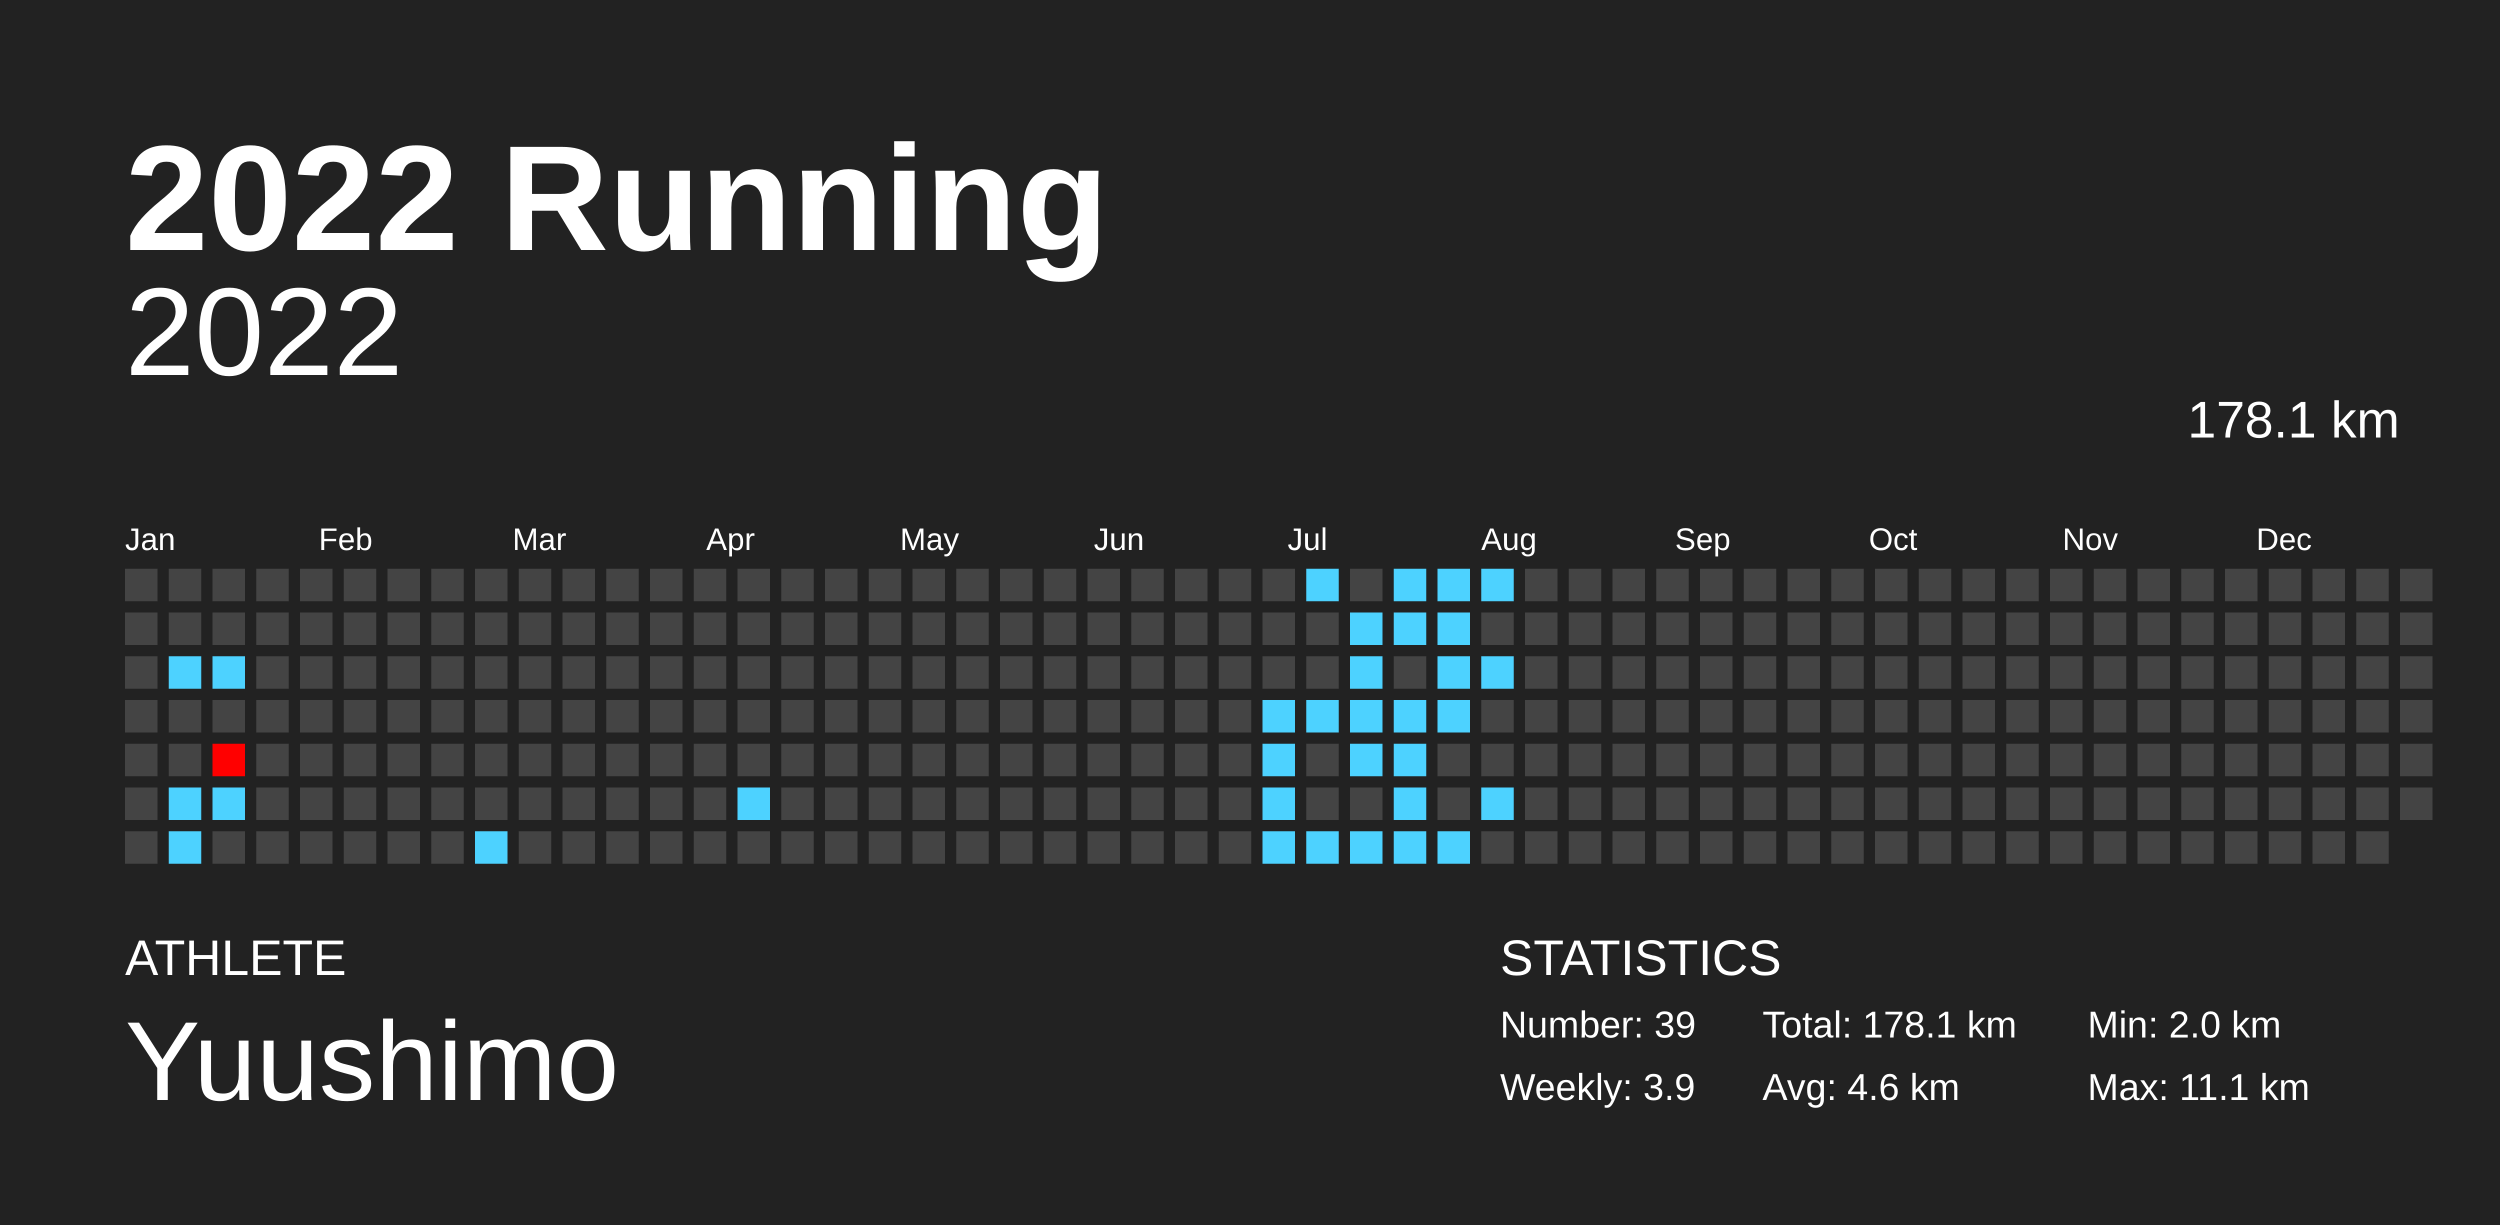
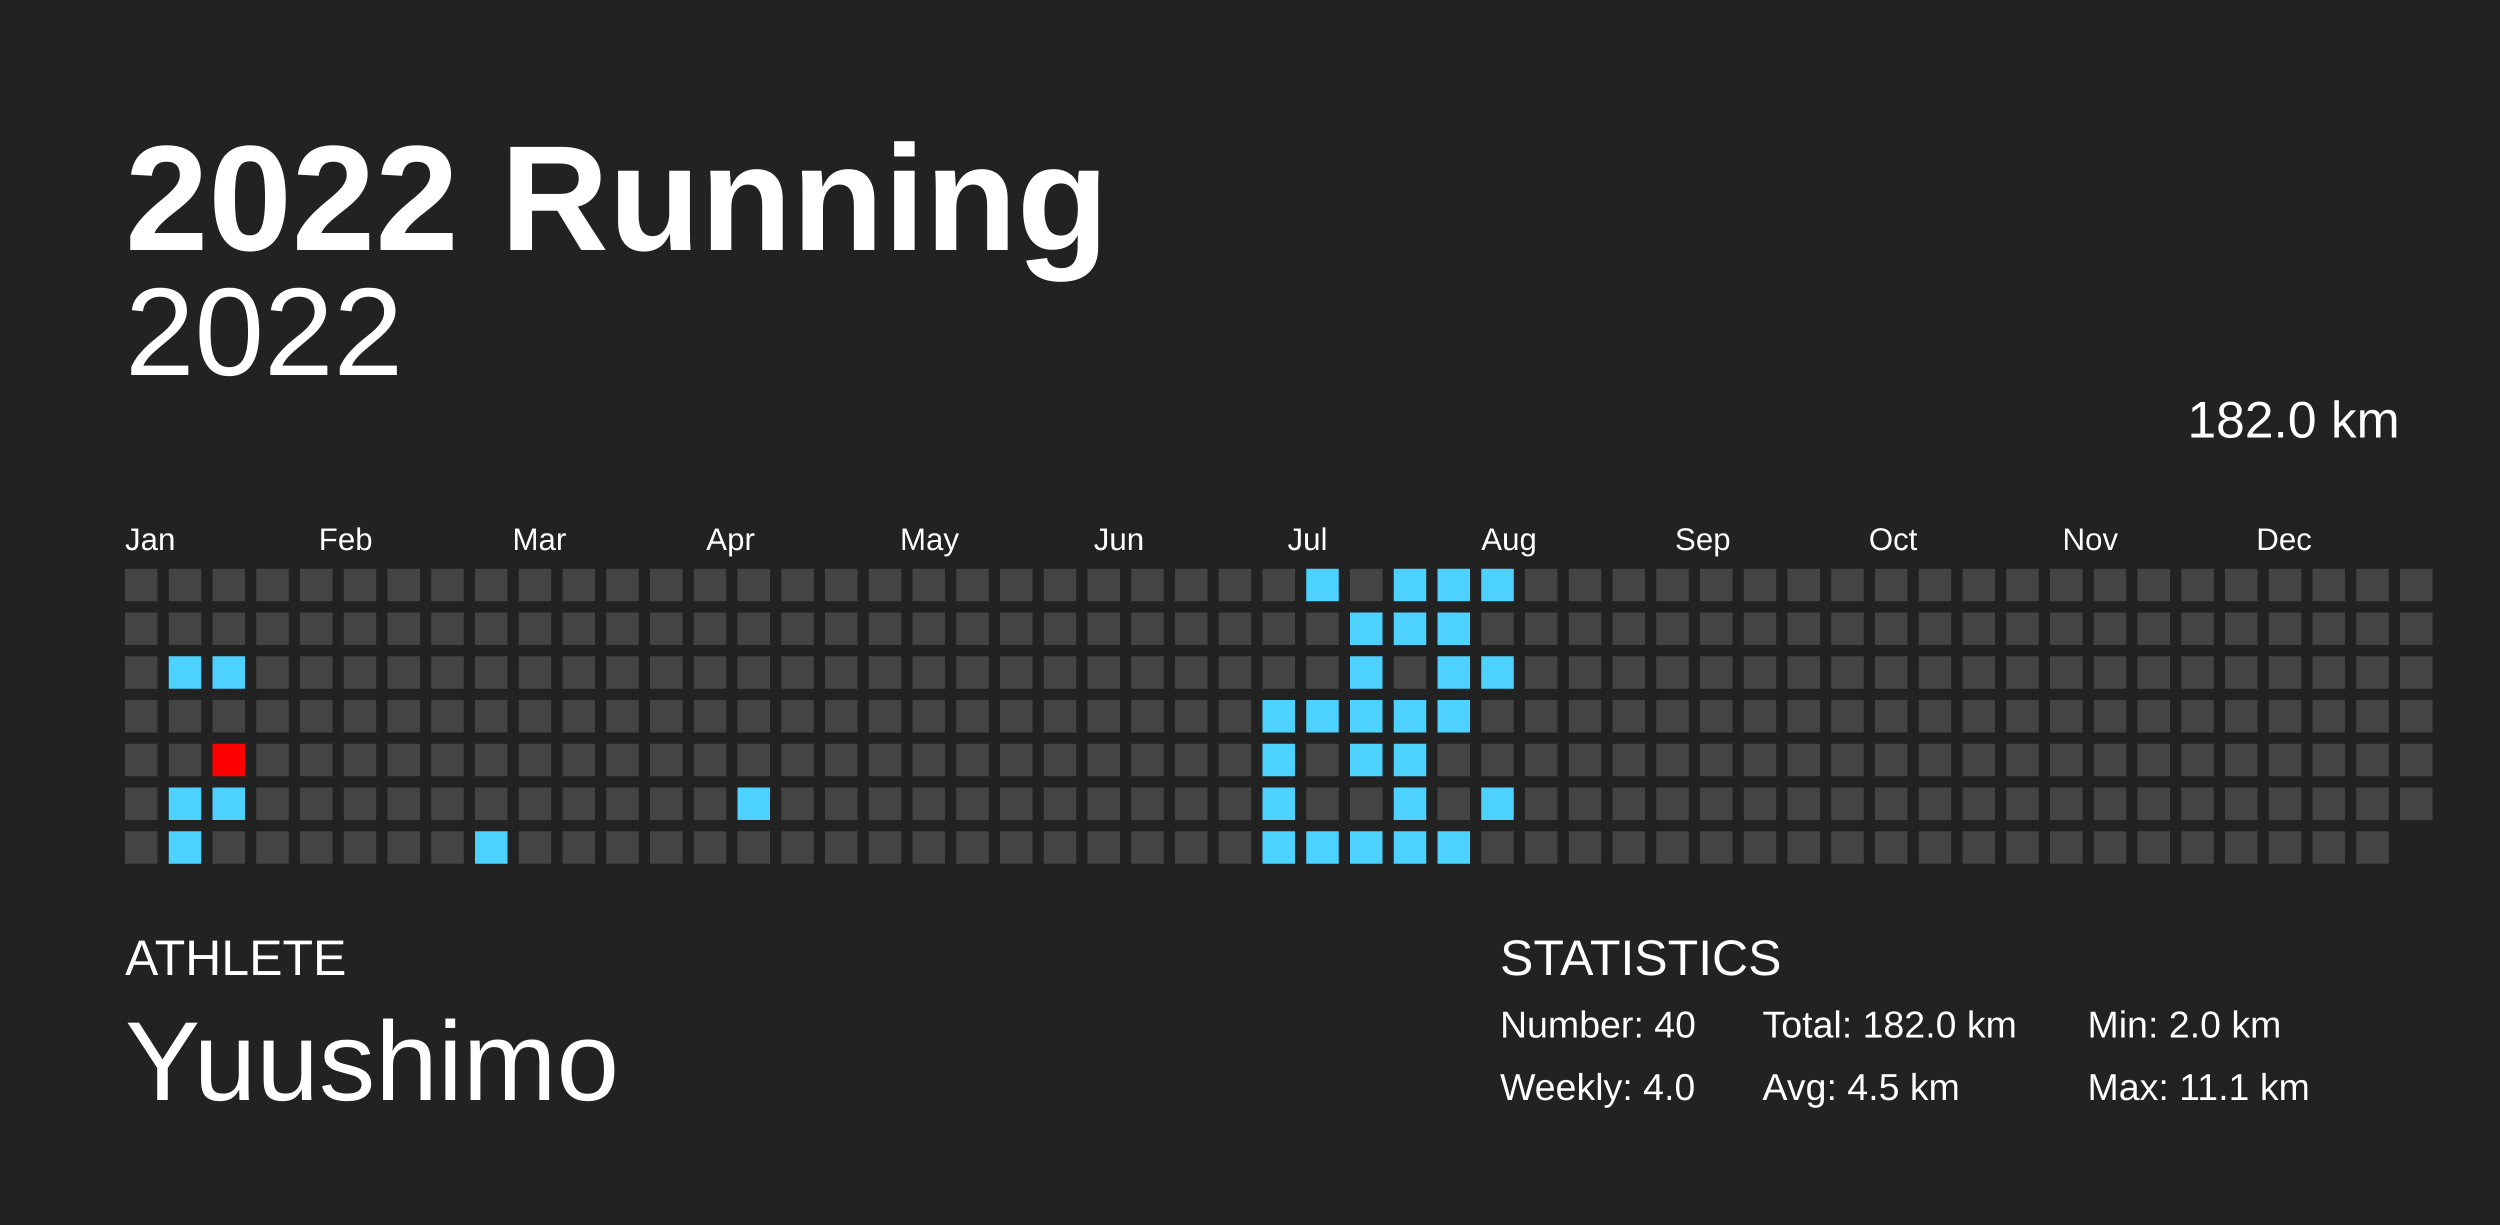
<svg xmlns="http://www.w3.org/2000/svg" baseProfile="full" height="98mm" version="1.1" viewBox="0,0,200,98" width="200mm">
  <defs />
  <rect fill="#222222" height="98" width="200" x="0" y="0" />
  <text fill="#FFFFFF" style="font-size:12px; font-family:Arial; font-weight:bold;" x="10" y="20">2022 Running</text>
  <text fill="#FFFFFF" style="font-size:4px; font-family:Arial" x="10" y="78">ATHLETE</text>
  <text fill="#FFFFFF" style="font-size:9px; font-family:Arial" x="10" y="88">Yuushimo</text>
  <text fill="#FFFFFF" style="font-size:4px; font-family:Arial" x="120" y="78">STATISTICS</text>
-   <text fill="#FFFFFF" style="font-size:3px; font-family:Arial" x="120" y="83">Number: 39</text>
-   <text fill="#FFFFFF" style="font-size:3px; font-family:Arial" x="120" y="88">Weekly: 3.9</text>
-   <text fill="#FFFFFF" style="font-size:3px; font-family:Arial" x="141" y="83">Total: 178.1 km</text>
-   <text fill="#FFFFFF" style="font-size:3px; font-family:Arial" x="141" y="88">Avg: 4.6 km</text>
+   <text fill="#FFFFFF" style="font-size:3px; font-family:Arial" x="120" y="83">Number: 40</text>
+   <text fill="#FFFFFF" style="font-size:3px; font-family:Arial" x="120" y="88">Weekly: 4.0</text>
+   <text fill="#FFFFFF" style="font-size:3px; font-family:Arial" x="141" y="83">Total: 182.0 km</text>
+   <text fill="#FFFFFF" style="font-size:3px; font-family:Arial" x="141" y="88">Avg: 4.5 km</text>
  <text fill="#FFFFFF" style="font-size:3px; font-family:Arial" x="167" y="83">Min: 2.0 km</text>
  <text fill="#FFFFFF" style="font-size:3px; font-family:Arial" x="167" y="88">Max: 11.1 km</text>
  <text alignment-baseline="hanging" fill="#FFFFFF" style="font-size:10.0px; font-family:Arial;" x="10" y="30">2022</text>
-   <text alignment-baseline="hanging" fill="#FFFFFF" style="font-size:4.125px; font-family:Arial;" x="175" y="35">178.1 km</text>
+   <text alignment-baseline="hanging" fill="#FFFFFF" style="font-size:4.125px; font-family:Arial;" x="175" y="35">182.0 km</text>
  <text fill="#FFFFFF" style="font-size:2.5px; font-family:Arial" x="10.0" y="44">Jan</text>
  <text fill="#FFFFFF" style="font-size:2.5px; font-family:Arial" x="25.5" y="44">Feb</text>
  <text fill="#FFFFFF" style="font-size:2.5px; font-family:Arial" x="41.0" y="44">Mar</text>
  <text fill="#FFFFFF" style="font-size:2.5px; font-family:Arial" x="56.5" y="44">Apr</text>
  <text fill="#FFFFFF" style="font-size:2.5px; font-family:Arial" x="72.0" y="44">May</text>
  <text fill="#FFFFFF" style="font-size:2.5px; font-family:Arial" x="87.5" y="44">Jun</text>
  <text fill="#FFFFFF" style="font-size:2.5px; font-family:Arial" x="103.0" y="44">Jul</text>
  <text fill="#FFFFFF" style="font-size:2.5px; font-family:Arial" x="118.5" y="44">Aug</text>
  <text fill="#FFFFFF" style="font-size:2.5px; font-family:Arial" x="134.0" y="44">Sep</text>
  <text fill="#FFFFFF" style="font-size:2.5px; font-family:Arial" x="149.5" y="44">Oct</text>
  <text fill="#FFFFFF" style="font-size:2.5px; font-family:Arial" x="165.0" y="44">Nov</text>
  <text fill="#FFFFFF" style="font-size:2.5px; font-family:Arial" x="180.5" y="44">Dec</text>
  <rect fill="#444444" height="2.6" width="2.6" x="10.0" y="45.5" />
  <rect fill="#444444" height="2.6" width="2.6" x="10.0" y="49.0" />
  <rect fill="#444444" height="2.6" width="2.6" x="10.0" y="52.5" />
  <rect fill="#444444" height="2.6" width="2.6" x="10.0" y="56.0" />
  <rect fill="#444444" height="2.6" width="2.6" x="10.0" y="59.5" />
  <rect fill="#444444" height="2.6" width="2.6" x="10.0" y="63.0" />
  <rect fill="#444444" height="2.6" width="2.6" x="10.0" y="66.5" />
  <rect fill="#444444" height="2.6" width="2.6" x="13.5" y="45.5" />
  <rect fill="#444444" height="2.6" width="2.6" x="13.5" y="49.0" />
  <rect fill="#4dd2ff" height="2.6" width="2.6" x="13.5" y="52.5" />
  <rect fill="#444444" height="2.6" width="2.6" x="13.5" y="56.0" />
  <rect fill="#444444" height="2.6" width="2.6" x="13.5" y="59.5" />
  <rect fill="#4dd2ff" height="2.6" width="2.6" x="13.5" y="63.0" />
  <rect fill="#4dd2ff" height="2.6" width="2.6" x="13.5" y="66.5" />
  <rect fill="#444444" height="2.6" width="2.6" x="17.0" y="45.5" />
  <rect fill="#444444" height="2.6" width="2.6" x="17.0" y="49.0" />
  <rect fill="#4dd2ff" height="2.6" width="2.6" x="17.0" y="52.5" />
  <rect fill="#444444" height="2.6" width="2.6" x="17.0" y="56.0" />
  <rect fill="#ff0000" height="2.6" width="2.6" x="17.0" y="59.5" />
  <rect fill="#4dd2ff" height="2.6" width="2.6" x="17.0" y="63.0" />
  <rect fill="#444444" height="2.6" width="2.6" x="17.0" y="66.5" />
  <rect fill="#444444" height="2.6" width="2.6" x="20.5" y="45.5" />
  <rect fill="#444444" height="2.6" width="2.6" x="20.5" y="49.0" />
  <rect fill="#444444" height="2.6" width="2.6" x="20.5" y="52.5" />
  <rect fill="#444444" height="2.6" width="2.6" x="20.5" y="56.0" />
  <rect fill="#444444" height="2.6" width="2.6" x="20.5" y="59.5" />
  <rect fill="#444444" height="2.6" width="2.6" x="20.5" y="63.0" />
  <rect fill="#444444" height="2.6" width="2.6" x="20.5" y="66.5" />
  <rect fill="#444444" height="2.6" width="2.6" x="24.0" y="45.5" />
  <rect fill="#444444" height="2.6" width="2.6" x="24.0" y="49.0" />
  <rect fill="#444444" height="2.6" width="2.6" x="24.0" y="52.5" />
  <rect fill="#444444" height="2.6" width="2.6" x="24.0" y="56.0" />
  <rect fill="#444444" height="2.6" width="2.6" x="24.0" y="59.5" />
  <rect fill="#444444" height="2.6" width="2.6" x="24.0" y="63.0" />
  <rect fill="#444444" height="2.6" width="2.6" x="24.0" y="66.5" />
  <rect fill="#444444" height="2.6" width="2.6" x="27.5" y="45.5" />
  <rect fill="#444444" height="2.6" width="2.6" x="27.5" y="49.0" />
  <rect fill="#444444" height="2.6" width="2.6" x="27.5" y="52.5" />
  <rect fill="#444444" height="2.6" width="2.6" x="27.5" y="56.0" />
  <rect fill="#444444" height="2.6" width="2.6" x="27.5" y="59.5" />
  <rect fill="#444444" height="2.6" width="2.6" x="27.5" y="63.0" />
  <rect fill="#444444" height="2.6" width="2.6" x="27.5" y="66.5" />
  <rect fill="#444444" height="2.6" width="2.6" x="31.0" y="45.5" />
  <rect fill="#444444" height="2.6" width="2.6" x="31.0" y="49.0" />
  <rect fill="#444444" height="2.6" width="2.6" x="31.0" y="52.5" />
  <rect fill="#444444" height="2.6" width="2.6" x="31.0" y="56.0" />
  <rect fill="#444444" height="2.6" width="2.6" x="31.0" y="59.5" />
  <rect fill="#444444" height="2.6" width="2.6" x="31.0" y="63.0" />
  <rect fill="#444444" height="2.6" width="2.6" x="31.0" y="66.5" />
  <rect fill="#444444" height="2.6" width="2.6" x="34.5" y="45.5" />
  <rect fill="#444444" height="2.6" width="2.6" x="34.5" y="49.0" />
  <rect fill="#444444" height="2.6" width="2.6" x="34.5" y="52.5" />
  <rect fill="#444444" height="2.6" width="2.6" x="34.5" y="56.0" />
  <rect fill="#444444" height="2.6" width="2.6" x="34.5" y="59.5" />
  <rect fill="#444444" height="2.6" width="2.6" x="34.5" y="63.0" />
  <rect fill="#444444" height="2.6" width="2.6" x="34.5" y="66.5" />
  <rect fill="#444444" height="2.6" width="2.6" x="38.0" y="45.5" />
  <rect fill="#444444" height="2.6" width="2.6" x="38.0" y="49.0" />
  <rect fill="#444444" height="2.6" width="2.6" x="38.0" y="52.5" />
  <rect fill="#444444" height="2.6" width="2.6" x="38.0" y="56.0" />
  <rect fill="#444444" height="2.6" width="2.6" x="38.0" y="59.5" />
  <rect fill="#444444" height="2.6" width="2.6" x="38.0" y="63.0" />
  <rect fill="#4dd2ff" height="2.6" width="2.6" x="38.0" y="66.5" />
  <rect fill="#444444" height="2.6" width="2.6" x="41.5" y="45.5" />
  <rect fill="#444444" height="2.6" width="2.6" x="41.5" y="49.0" />
  <rect fill="#444444" height="2.6" width="2.6" x="41.5" y="52.5" />
  <rect fill="#444444" height="2.6" width="2.6" x="41.5" y="56.0" />
  <rect fill="#444444" height="2.6" width="2.6" x="41.5" y="59.5" />
  <rect fill="#444444" height="2.6" width="2.6" x="41.5" y="63.0" />
  <rect fill="#444444" height="2.6" width="2.6" x="41.5" y="66.5" />
  <rect fill="#444444" height="2.6" width="2.6" x="45.0" y="45.5" />
  <rect fill="#444444" height="2.6" width="2.6" x="45.0" y="49.0" />
  <rect fill="#444444" height="2.6" width="2.6" x="45.0" y="52.5" />
  <rect fill="#444444" height="2.6" width="2.6" x="45.0" y="56.0" />
  <rect fill="#444444" height="2.6" width="2.6" x="45.0" y="59.5" />
  <rect fill="#444444" height="2.6" width="2.6" x="45.0" y="63.0" />
  <rect fill="#444444" height="2.6" width="2.6" x="45.0" y="66.5" />
  <rect fill="#444444" height="2.6" width="2.6" x="48.5" y="45.5" />
  <rect fill="#444444" height="2.6" width="2.6" x="48.5" y="49.0" />
  <rect fill="#444444" height="2.6" width="2.6" x="48.5" y="52.5" />
  <rect fill="#444444" height="2.6" width="2.6" x="48.5" y="56.0" />
  <rect fill="#444444" height="2.6" width="2.6" x="48.5" y="59.5" />
  <rect fill="#444444" height="2.6" width="2.6" x="48.5" y="63.0" />
  <rect fill="#444444" height="2.6" width="2.6" x="48.5" y="66.5" />
  <rect fill="#444444" height="2.6" width="2.6" x="52.0" y="45.5" />
  <rect fill="#444444" height="2.6" width="2.6" x="52.0" y="49.0" />
  <rect fill="#444444" height="2.6" width="2.6" x="52.0" y="52.5" />
  <rect fill="#444444" height="2.6" width="2.6" x="52.0" y="56.0" />
  <rect fill="#444444" height="2.6" width="2.6" x="52.0" y="59.5" />
  <rect fill="#444444" height="2.6" width="2.6" x="52.0" y="63.0" />
  <rect fill="#444444" height="2.6" width="2.6" x="52.0" y="66.5" />
  <rect fill="#444444" height="2.6" width="2.6" x="55.5" y="45.5" />
  <rect fill="#444444" height="2.6" width="2.6" x="55.5" y="49.0" />
  <rect fill="#444444" height="2.6" width="2.6" x="55.5" y="52.5" />
  <rect fill="#444444" height="2.6" width="2.6" x="55.5" y="56.0" />
  <rect fill="#444444" height="2.6" width="2.6" x="55.5" y="59.5" />
  <rect fill="#444444" height="2.6" width="2.6" x="55.5" y="63.0" />
  <rect fill="#444444" height="2.6" width="2.6" x="55.5" y="66.5" />
  <rect fill="#444444" height="2.6" width="2.6" x="59.0" y="45.5" />
  <rect fill="#444444" height="2.6" width="2.6" x="59.0" y="49.0" />
  <rect fill="#444444" height="2.6" width="2.6" x="59.0" y="52.5" />
  <rect fill="#444444" height="2.6" width="2.6" x="59.0" y="56.0" />
  <rect fill="#444444" height="2.6" width="2.6" x="59.0" y="59.5" />
  <rect fill="#4dd2ff" height="2.6" width="2.6" x="59.0" y="63.0" />
  <rect fill="#444444" height="2.6" width="2.6" x="59.0" y="66.5" />
  <rect fill="#444444" height="2.6" width="2.6" x="62.5" y="45.5" />
  <rect fill="#444444" height="2.6" width="2.6" x="62.5" y="49.0" />
  <rect fill="#444444" height="2.6" width="2.6" x="62.5" y="52.5" />
  <rect fill="#444444" height="2.6" width="2.6" x="62.5" y="56.0" />
  <rect fill="#444444" height="2.6" width="2.6" x="62.5" y="59.5" />
  <rect fill="#444444" height="2.6" width="2.6" x="62.5" y="63.0" />
  <rect fill="#444444" height="2.6" width="2.6" x="62.5" y="66.5" />
  <rect fill="#444444" height="2.6" width="2.6" x="66.0" y="45.5" />
  <rect fill="#444444" height="2.6" width="2.6" x="66.0" y="49.0" />
  <rect fill="#444444" height="2.6" width="2.6" x="66.0" y="52.5" />
  <rect fill="#444444" height="2.6" width="2.6" x="66.0" y="56.0" />
  <rect fill="#444444" height="2.6" width="2.6" x="66.0" y="59.5" />
  <rect fill="#444444" height="2.6" width="2.6" x="66.0" y="63.0" />
  <rect fill="#444444" height="2.6" width="2.6" x="66.0" y="66.5" />
  <rect fill="#444444" height="2.6" width="2.6" x="69.5" y="45.5" />
  <rect fill="#444444" height="2.6" width="2.6" x="69.5" y="49.0" />
  <rect fill="#444444" height="2.6" width="2.6" x="69.5" y="52.5" />
  <rect fill="#444444" height="2.6" width="2.6" x="69.5" y="56.0" />
  <rect fill="#444444" height="2.6" width="2.6" x="69.5" y="59.5" />
  <rect fill="#444444" height="2.6" width="2.6" x="69.5" y="63.0" />
  <rect fill="#444444" height="2.6" width="2.6" x="69.5" y="66.5" />
  <rect fill="#444444" height="2.6" width="2.6" x="73.0" y="45.5" />
  <rect fill="#444444" height="2.6" width="2.6" x="73.0" y="49.0" />
  <rect fill="#444444" height="2.6" width="2.6" x="73.0" y="52.5" />
  <rect fill="#444444" height="2.6" width="2.6" x="73.0" y="56.0" />
  <rect fill="#444444" height="2.6" width="2.6" x="73.0" y="59.5" />
  <rect fill="#444444" height="2.6" width="2.6" x="73.0" y="63.0" />
  <rect fill="#444444" height="2.6" width="2.6" x="73.0" y="66.5" />
  <rect fill="#444444" height="2.6" width="2.6" x="76.5" y="45.5" />
  <rect fill="#444444" height="2.6" width="2.6" x="76.5" y="49.0" />
  <rect fill="#444444" height="2.6" width="2.6" x="76.5" y="52.5" />
  <rect fill="#444444" height="2.6" width="2.6" x="76.5" y="56.0" />
  <rect fill="#444444" height="2.6" width="2.6" x="76.5" y="59.5" />
  <rect fill="#444444" height="2.6" width="2.6" x="76.5" y="63.0" />
  <rect fill="#444444" height="2.6" width="2.6" x="76.5" y="66.5" />
  <rect fill="#444444" height="2.6" width="2.6" x="80.0" y="45.5" />
  <rect fill="#444444" height="2.6" width="2.6" x="80.0" y="49.0" />
  <rect fill="#444444" height="2.6" width="2.6" x="80.0" y="52.5" />
  <rect fill="#444444" height="2.6" width="2.6" x="80.0" y="56.0" />
  <rect fill="#444444" height="2.6" width="2.6" x="80.0" y="59.5" />
  <rect fill="#444444" height="2.6" width="2.6" x="80.0" y="63.0" />
  <rect fill="#444444" height="2.6" width="2.6" x="80.0" y="66.5" />
  <rect fill="#444444" height="2.6" width="2.6" x="83.5" y="45.5" />
  <rect fill="#444444" height="2.6" width="2.6" x="83.5" y="49.0" />
  <rect fill="#444444" height="2.6" width="2.6" x="83.5" y="52.5" />
  <rect fill="#444444" height="2.6" width="2.6" x="83.5" y="56.0" />
  <rect fill="#444444" height="2.6" width="2.6" x="83.5" y="59.5" />
  <rect fill="#444444" height="2.6" width="2.6" x="83.5" y="63.0" />
  <rect fill="#444444" height="2.6" width="2.6" x="83.5" y="66.5" />
  <rect fill="#444444" height="2.6" width="2.6" x="87.0" y="45.5" />
  <rect fill="#444444" height="2.6" width="2.6" x="87.0" y="49.0" />
  <rect fill="#444444" height="2.6" width="2.6" x="87.0" y="52.5" />
  <rect fill="#444444" height="2.6" width="2.6" x="87.0" y="56.0" />
  <rect fill="#444444" height="2.6" width="2.6" x="87.0" y="59.5" />
  <rect fill="#444444" height="2.6" width="2.6" x="87.0" y="63.0" />
  <rect fill="#444444" height="2.6" width="2.6" x="87.0" y="66.5" />
  <rect fill="#444444" height="2.6" width="2.6" x="90.5" y="45.5" />
  <rect fill="#444444" height="2.6" width="2.6" x="90.5" y="49.0" />
  <rect fill="#444444" height="2.6" width="2.6" x="90.5" y="52.5" />
  <rect fill="#444444" height="2.6" width="2.6" x="90.5" y="56.0" />
  <rect fill="#444444" height="2.6" width="2.6" x="90.5" y="59.5" />
  <rect fill="#444444" height="2.6" width="2.6" x="90.5" y="63.0" />
  <rect fill="#444444" height="2.6" width="2.6" x="90.5" y="66.5" />
  <rect fill="#444444" height="2.6" width="2.6" x="94.0" y="45.5" />
  <rect fill="#444444" height="2.6" width="2.6" x="94.0" y="49.0" />
  <rect fill="#444444" height="2.6" width="2.6" x="94.0" y="52.5" />
  <rect fill="#444444" height="2.6" width="2.6" x="94.0" y="56.0" />
  <rect fill="#444444" height="2.6" width="2.6" x="94.0" y="59.5" />
  <rect fill="#444444" height="2.6" width="2.6" x="94.0" y="63.0" />
  <rect fill="#444444" height="2.6" width="2.6" x="94.0" y="66.5" />
  <rect fill="#444444" height="2.6" width="2.6" x="97.5" y="45.5" />
  <rect fill="#444444" height="2.6" width="2.6" x="97.5" y="49.0" />
  <rect fill="#444444" height="2.6" width="2.6" x="97.5" y="52.5" />
  <rect fill="#444444" height="2.6" width="2.6" x="97.5" y="56.0" />
  <rect fill="#444444" height="2.6" width="2.6" x="97.5" y="59.5" />
  <rect fill="#444444" height="2.6" width="2.6" x="97.5" y="63.0" />
  <rect fill="#444444" height="2.6" width="2.6" x="97.5" y="66.5" />
  <rect fill="#444444" height="2.6" width="2.6" x="101.0" y="45.5" />
  <rect fill="#444444" height="2.6" width="2.6" x="101.0" y="49.0" />
  <rect fill="#444444" height="2.6" width="2.6" x="101.0" y="52.5" />
  <rect fill="#4dd2ff" height="2.6" width="2.6" x="101.0" y="56.0" />
  <rect fill="#4dd2ff" height="2.6" width="2.6" x="101.0" y="59.5" />
  <rect fill="#4dd2ff" height="2.6" width="2.6" x="101.0" y="63.0" />
  <rect fill="#4dd2ff" height="2.6" width="2.6" x="101.0" y="66.5" />
  <rect fill="#4dd2ff" height="2.6" width="2.6" x="104.5" y="45.5" />
  <rect fill="#444444" height="2.6" width="2.6" x="104.5" y="49.0" />
  <rect fill="#444444" height="2.6" width="2.6" x="104.5" y="52.5" />
  <rect fill="#4dd2ff" height="2.6" width="2.6" x="104.5" y="56.0" />
  <rect fill="#444444" height="2.6" width="2.6" x="104.5" y="59.5" />
  <rect fill="#444444" height="2.6" width="2.6" x="104.5" y="63.0" />
  <rect fill="#4dd2ff" height="2.6" width="2.6" x="104.5" y="66.5" />
  <rect fill="#444444" height="2.6" width="2.6" x="108.0" y="45.5" />
  <rect fill="#4dd2ff" height="2.6" width="2.6" x="108.0" y="49.0" />
  <rect fill="#4dd2ff" height="2.6" width="2.6" x="108.0" y="52.5" />
  <rect fill="#4dd2ff" height="2.6" width="2.6" x="108.0" y="56.0" />
  <rect fill="#4dd2ff" height="2.6" width="2.6" x="108.0" y="59.5" />
  <rect fill="#444444" height="2.6" width="2.6" x="108.0" y="63.0" />
  <rect fill="#4dd2ff" height="2.6" width="2.6" x="108.0" y="66.5" />
  <rect fill="#4dd2ff" height="2.6" width="2.6" x="111.5" y="45.5" />
  <rect fill="#4dd2ff" height="2.6" width="2.6" x="111.5" y="49.0" />
  <rect fill="#444444" height="2.6" width="2.6" x="111.5" y="52.5" />
  <rect fill="#4dd2ff" height="2.6" width="2.6" x="111.5" y="56.0" />
  <rect fill="#4dd2ff" height="2.6" width="2.6" x="111.5" y="59.5" />
  <rect fill="#4dd2ff" height="2.6" width="2.6" x="111.5" y="63.0" />
  <rect fill="#4dd2ff" height="2.6" width="2.6" x="111.5" y="66.5" />
  <rect fill="#4dd2ff" height="2.6" width="2.6" x="115.0" y="45.5" />
  <rect fill="#4dd2ff" height="2.6" width="2.6" x="115.0" y="49.0" />
  <rect fill="#4dd2ff" height="2.6" width="2.6" x="115.0" y="52.5" />
  <rect fill="#4dd2ff" height="2.6" width="2.6" x="115.0" y="56.0" />
  <rect fill="#444444" height="2.6" width="2.6" x="115.0" y="59.5" />
  <rect fill="#444444" height="2.6" width="2.6" x="115.0" y="63.0" />
  <rect fill="#4dd2ff" height="2.6" width="2.6" x="115.0" y="66.5" />
  <rect fill="#4dd2ff" height="2.6" width="2.6" x="118.5" y="45.5" />
  <rect fill="#444444" height="2.6" width="2.6" x="118.5" y="49.0" />
  <rect fill="#4dd2ff" height="2.6" width="2.6" x="118.5" y="52.5" />
  <rect fill="#444444" height="2.6" width="2.6" x="118.5" y="56.0" />
  <rect fill="#444444" height="2.6" width="2.6" x="118.5" y="59.5" />
  <rect fill="#4dd2ff" height="2.6" width="2.6" x="118.5" y="63.0" />
  <rect fill="#444444" height="2.6" width="2.6" x="118.5" y="66.5" />
  <rect fill="#444444" height="2.6" width="2.6" x="122.0" y="45.5" />
  <rect fill="#444444" height="2.6" width="2.6" x="122.0" y="49.0" />
  <rect fill="#444444" height="2.6" width="2.6" x="122.0" y="52.5" />
  <rect fill="#444444" height="2.6" width="2.6" x="122.0" y="56.0" />
  <rect fill="#444444" height="2.6" width="2.6" x="122.0" y="59.5" />
  <rect fill="#444444" height="2.6" width="2.6" x="122.0" y="63.0" />
  <rect fill="#444444" height="2.6" width="2.6" x="122.0" y="66.5" />
  <rect fill="#444444" height="2.6" width="2.6" x="125.5" y="45.5" />
  <rect fill="#444444" height="2.6" width="2.6" x="125.5" y="49.0" />
  <rect fill="#444444" height="2.6" width="2.6" x="125.5" y="52.5" />
  <rect fill="#444444" height="2.6" width="2.6" x="125.5" y="56.0" />
  <rect fill="#444444" height="2.6" width="2.6" x="125.5" y="59.5" />
  <rect fill="#444444" height="2.6" width="2.6" x="125.5" y="63.0" />
  <rect fill="#444444" height="2.6" width="2.6" x="125.5" y="66.5" />
  <rect fill="#444444" height="2.6" width="2.6" x="129.0" y="45.5" />
  <rect fill="#444444" height="2.6" width="2.6" x="129.0" y="49.0" />
  <rect fill="#444444" height="2.6" width="2.6" x="129.0" y="52.5" />
  <rect fill="#444444" height="2.6" width="2.6" x="129.0" y="56.0" />
  <rect fill="#444444" height="2.6" width="2.6" x="129.0" y="59.5" />
  <rect fill="#444444" height="2.6" width="2.6" x="129.0" y="63.0" />
  <rect fill="#444444" height="2.6" width="2.6" x="129.0" y="66.5" />
  <rect fill="#444444" height="2.6" width="2.6" x="132.5" y="45.5" />
  <rect fill="#444444" height="2.6" width="2.6" x="132.5" y="49.0" />
  <rect fill="#444444" height="2.6" width="2.6" x="132.5" y="52.5" />
  <rect fill="#444444" height="2.6" width="2.6" x="132.5" y="56.0" />
  <rect fill="#444444" height="2.6" width="2.6" x="132.5" y="59.5" />
  <rect fill="#444444" height="2.6" width="2.6" x="132.5" y="63.0" />
  <rect fill="#444444" height="2.6" width="2.6" x="132.5" y="66.5" />
  <rect fill="#444444" height="2.6" width="2.6" x="136.0" y="45.5" />
  <rect fill="#444444" height="2.6" width="2.6" x="136.0" y="49.0" />
  <rect fill="#444444" height="2.6" width="2.6" x="136.0" y="52.5" />
  <rect fill="#444444" height="2.6" width="2.6" x="136.0" y="56.0" />
  <rect fill="#444444" height="2.6" width="2.6" x="136.0" y="59.5" />
  <rect fill="#444444" height="2.6" width="2.6" x="136.0" y="63.0" />
  <rect fill="#444444" height="2.6" width="2.6" x="136.0" y="66.5" />
  <rect fill="#444444" height="2.6" width="2.6" x="139.5" y="45.5" />
  <rect fill="#444444" height="2.6" width="2.6" x="139.5" y="49.0" />
  <rect fill="#444444" height="2.6" width="2.6" x="139.5" y="52.5" />
  <rect fill="#444444" height="2.6" width="2.6" x="139.5" y="56.0" />
  <rect fill="#444444" height="2.6" width="2.6" x="139.5" y="59.5" />
  <rect fill="#444444" height="2.6" width="2.6" x="139.5" y="63.0" />
  <rect fill="#444444" height="2.6" width="2.6" x="139.5" y="66.5" />
  <rect fill="#444444" height="2.6" width="2.6" x="143.0" y="45.5" />
  <rect fill="#444444" height="2.6" width="2.6" x="143.0" y="49.0" />
  <rect fill="#444444" height="2.6" width="2.6" x="143.0" y="52.5" />
  <rect fill="#444444" height="2.6" width="2.6" x="143.0" y="56.0" />
  <rect fill="#444444" height="2.6" width="2.6" x="143.0" y="59.5" />
  <rect fill="#444444" height="2.6" width="2.6" x="143.0" y="63.0" />
  <rect fill="#444444" height="2.6" width="2.6" x="143.0" y="66.5" />
  <rect fill="#444444" height="2.6" width="2.6" x="146.5" y="45.5" />
  <rect fill="#444444" height="2.6" width="2.6" x="146.5" y="49.0" />
  <rect fill="#444444" height="2.6" width="2.6" x="146.5" y="52.5" />
  <rect fill="#444444" height="2.6" width="2.6" x="146.5" y="56.0" />
  <rect fill="#444444" height="2.6" width="2.6" x="146.5" y="59.5" />
  <rect fill="#444444" height="2.6" width="2.6" x="146.5" y="63.0" />
  <rect fill="#444444" height="2.6" width="2.6" x="146.5" y="66.5" />
  <rect fill="#444444" height="2.6" width="2.6" x="150.0" y="45.5" />
  <rect fill="#444444" height="2.6" width="2.6" x="150.0" y="49.0" />
  <rect fill="#444444" height="2.6" width="2.6" x="150.0" y="52.5" />
  <rect fill="#444444" height="2.6" width="2.6" x="150.0" y="56.0" />
  <rect fill="#444444" height="2.6" width="2.6" x="150.0" y="59.5" />
  <rect fill="#444444" height="2.6" width="2.6" x="150.0" y="63.0" />
  <rect fill="#444444" height="2.6" width="2.6" x="150.0" y="66.5" />
  <rect fill="#444444" height="2.6" width="2.6" x="153.5" y="45.5" />
  <rect fill="#444444" height="2.6" width="2.6" x="153.5" y="49.0" />
  <rect fill="#444444" height="2.6" width="2.6" x="153.5" y="52.5" />
  <rect fill="#444444" height="2.6" width="2.6" x="153.5" y="56.0" />
  <rect fill="#444444" height="2.6" width="2.6" x="153.5" y="59.5" />
  <rect fill="#444444" height="2.6" width="2.6" x="153.5" y="63.0" />
  <rect fill="#444444" height="2.6" width="2.6" x="153.5" y="66.5" />
  <rect fill="#444444" height="2.6" width="2.6" x="157.0" y="45.5" />
  <rect fill="#444444" height="2.6" width="2.6" x="157.0" y="49.0" />
  <rect fill="#444444" height="2.6" width="2.6" x="157.0" y="52.5" />
  <rect fill="#444444" height="2.6" width="2.6" x="157.0" y="56.0" />
  <rect fill="#444444" height="2.6" width="2.6" x="157.0" y="59.5" />
  <rect fill="#444444" height="2.6" width="2.6" x="157.0" y="63.0" />
  <rect fill="#444444" height="2.6" width="2.6" x="157.0" y="66.5" />
  <rect fill="#444444" height="2.6" width="2.6" x="160.5" y="45.5" />
  <rect fill="#444444" height="2.6" width="2.6" x="160.5" y="49.0" />
  <rect fill="#444444" height="2.6" width="2.6" x="160.5" y="52.5" />
  <rect fill="#444444" height="2.6" width="2.6" x="160.5" y="56.0" />
  <rect fill="#444444" height="2.6" width="2.6" x="160.5" y="59.5" />
  <rect fill="#444444" height="2.6" width="2.6" x="160.5" y="63.0" />
  <rect fill="#444444" height="2.6" width="2.6" x="160.5" y="66.5" />
  <rect fill="#444444" height="2.6" width="2.6" x="164.0" y="45.5" />
  <rect fill="#444444" height="2.6" width="2.6" x="164.0" y="49.0" />
  <rect fill="#444444" height="2.6" width="2.6" x="164.0" y="52.5" />
  <rect fill="#444444" height="2.6" width="2.6" x="164.0" y="56.0" />
  <rect fill="#444444" height="2.6" width="2.6" x="164.0" y="59.5" />
  <rect fill="#444444" height="2.6" width="2.6" x="164.0" y="63.0" />
  <rect fill="#444444" height="2.6" width="2.6" x="164.0" y="66.5" />
  <rect fill="#444444" height="2.6" width="2.6" x="167.5" y="45.5" />
  <rect fill="#444444" height="2.6" width="2.6" x="167.5" y="49.0" />
  <rect fill="#444444" height="2.6" width="2.6" x="167.5" y="52.5" />
  <rect fill="#444444" height="2.6" width="2.6" x="167.5" y="56.0" />
  <rect fill="#444444" height="2.6" width="2.6" x="167.5" y="59.5" />
  <rect fill="#444444" height="2.6" width="2.6" x="167.5" y="63.0" />
  <rect fill="#444444" height="2.6" width="2.6" x="167.5" y="66.5" />
  <rect fill="#444444" height="2.6" width="2.6" x="171.0" y="45.5" />
  <rect fill="#444444" height="2.6" width="2.6" x="171.0" y="49.0" />
  <rect fill="#444444" height="2.6" width="2.6" x="171.0" y="52.5" />
  <rect fill="#444444" height="2.6" width="2.6" x="171.0" y="56.0" />
  <rect fill="#444444" height="2.6" width="2.6" x="171.0" y="59.5" />
  <rect fill="#444444" height="2.6" width="2.6" x="171.0" y="63.0" />
  <rect fill="#444444" height="2.6" width="2.6" x="171.0" y="66.5" />
  <rect fill="#444444" height="2.6" width="2.6" x="174.5" y="45.5" />
  <rect fill="#444444" height="2.6" width="2.6" x="174.5" y="49.0" />
  <rect fill="#444444" height="2.6" width="2.6" x="174.5" y="52.5" />
  <rect fill="#444444" height="2.6" width="2.6" x="174.5" y="56.0" />
  <rect fill="#444444" height="2.6" width="2.6" x="174.5" y="59.5" />
  <rect fill="#444444" height="2.6" width="2.6" x="174.5" y="63.0" />
  <rect fill="#444444" height="2.6" width="2.6" x="174.5" y="66.5" />
  <rect fill="#444444" height="2.6" width="2.6" x="178.0" y="45.5" />
  <rect fill="#444444" height="2.6" width="2.6" x="178.0" y="49.0" />
  <rect fill="#444444" height="2.6" width="2.6" x="178.0" y="52.5" />
  <rect fill="#444444" height="2.6" width="2.6" x="178.0" y="56.0" />
  <rect fill="#444444" height="2.6" width="2.6" x="178.0" y="59.5" />
  <rect fill="#444444" height="2.6" width="2.6" x="178.0" y="63.0" />
  <rect fill="#444444" height="2.6" width="2.6" x="178.0" y="66.5" />
  <rect fill="#444444" height="2.6" width="2.6" x="181.5" y="45.5" />
  <rect fill="#444444" height="2.6" width="2.6" x="181.5" y="49.0" />
  <rect fill="#444444" height="2.6" width="2.6" x="181.5" y="52.5" />
  <rect fill="#444444" height="2.6" width="2.6" x="181.5" y="56.0" />
  <rect fill="#444444" height="2.6" width="2.6" x="181.5" y="59.5" />
  <rect fill="#444444" height="2.6" width="2.6" x="181.5" y="63.0" />
  <rect fill="#444444" height="2.6" width="2.6" x="181.5" y="66.5" />
  <rect fill="#444444" height="2.6" width="2.6" x="185.0" y="45.5" />
  <rect fill="#444444" height="2.6" width="2.6" x="185.0" y="49.0" />
  <rect fill="#444444" height="2.6" width="2.6" x="185.0" y="52.5" />
  <rect fill="#444444" height="2.6" width="2.6" x="185.0" y="56.0" />
  <rect fill="#444444" height="2.6" width="2.6" x="185.0" y="59.5" />
  <rect fill="#444444" height="2.6" width="2.6" x="185.0" y="63.0" />
  <rect fill="#444444" height="2.6" width="2.6" x="185.0" y="66.5" />
  <rect fill="#444444" height="2.6" width="2.6" x="188.5" y="45.5" />
  <rect fill="#444444" height="2.6" width="2.6" x="188.5" y="49.0" />
  <rect fill="#444444" height="2.6" width="2.6" x="188.5" y="52.5" />
  <rect fill="#444444" height="2.6" width="2.6" x="188.5" y="56.0" />
  <rect fill="#444444" height="2.6" width="2.6" x="188.5" y="59.5" />
  <rect fill="#444444" height="2.6" width="2.6" x="188.5" y="63.0" />
  <rect fill="#444444" height="2.6" width="2.6" x="188.5" y="66.5" />
  <rect fill="#444444" height="2.6" width="2.6" x="192.0" y="45.5" />
  <rect fill="#444444" height="2.6" width="2.6" x="192.0" y="49.0" />
  <rect fill="#444444" height="2.6" width="2.6" x="192.0" y="52.5" />
  <rect fill="#444444" height="2.6" width="2.6" x="192.0" y="56.0" />
  <rect fill="#444444" height="2.6" width="2.6" x="192.0" y="59.5" />
  <rect fill="#444444" height="2.6" width="2.6" x="192.0" y="63.0" />
</svg>
